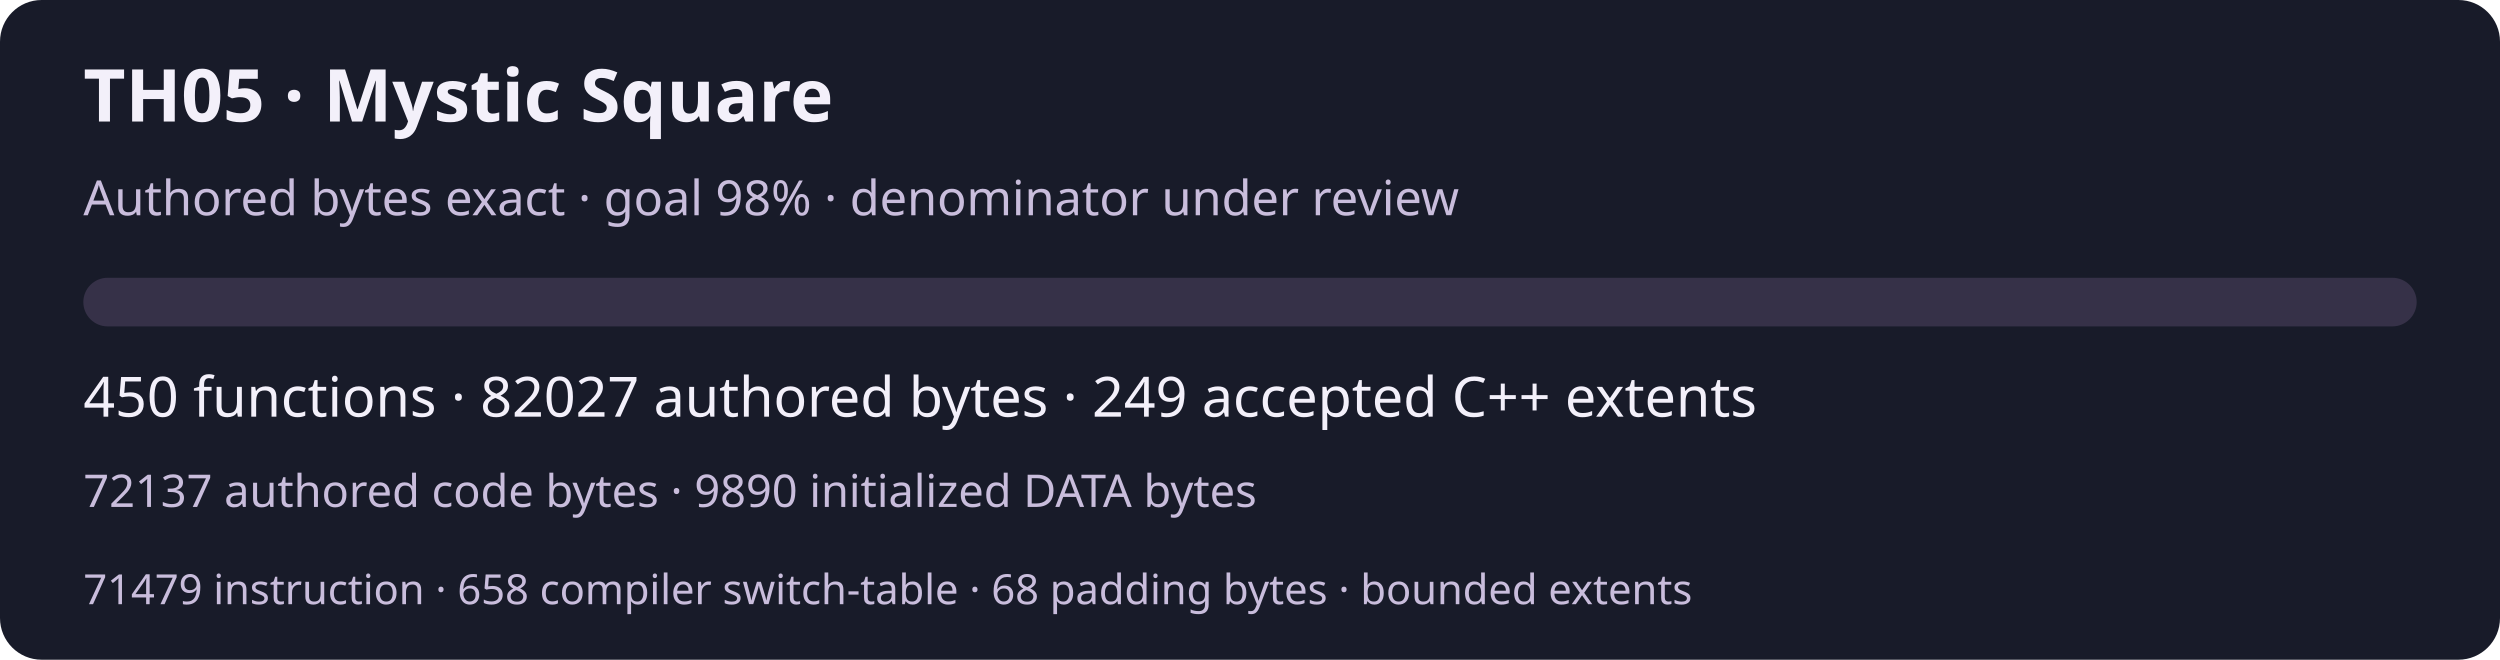
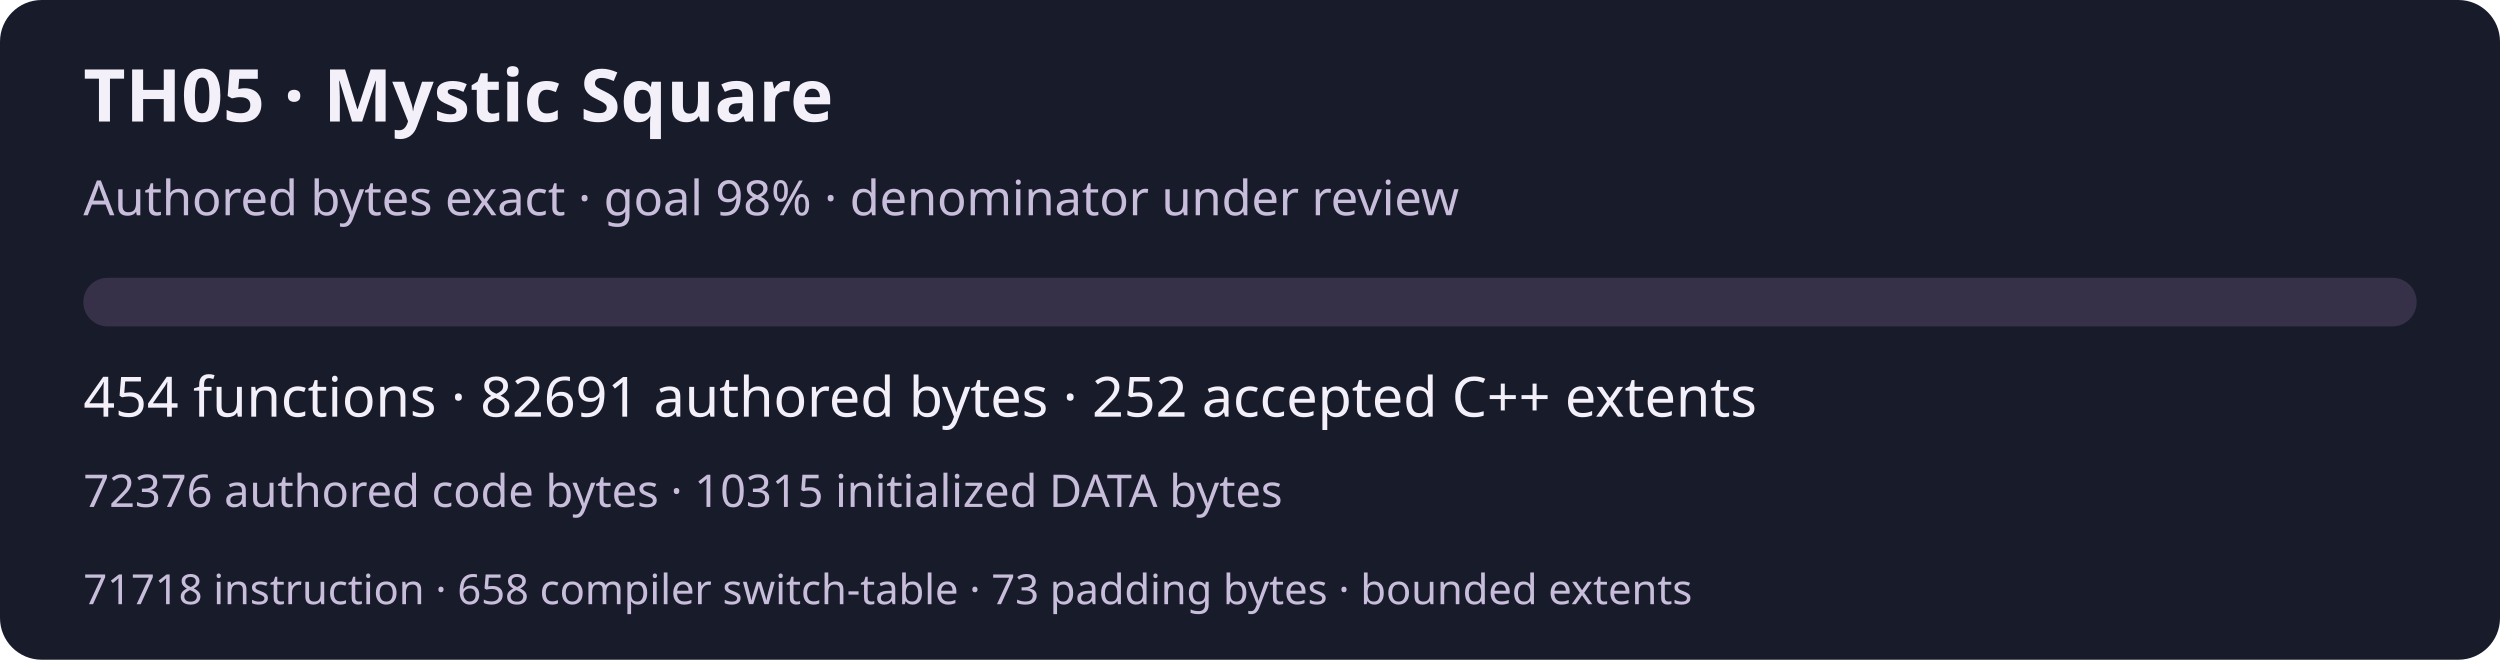
<svg xmlns="http://www.w3.org/2000/svg" width="720" height="190" viewBox="0 0 720 190" role="img" aria-labelledby="title desc">
  <rect width="720" height="190" rx="12" fill="#181b29" />
  <g font-family="system-ui,sans-serif" fill="#f3f0fa">
    <text x="24" y="35" font-size="21" font-weight="600">TH05 · Mystic Square</text>
    <text x="24" y="62" font-size="14" fill="#c9bddc">Authored bytes exact · goal 98% · denominator under review</text>
    <rect x="24" y="80" width="672" height="14" rx="7" fill="#363148" />
-     <text x="24" y="120" font-size="16">450 functions · 82027 authored bytes · 249 accepted C++ extents</text>
-     <text x="24" y="146" font-size="13" fill="#c9bddc">72137 authored code bytes · 9890 initialized DATA bytes</text>
-     <text x="24" y="174" font-size="12" fill="#c9bddc">71479 instruction · 658 compiler switch-table · 68 padding bytes · bounded extents</text>
+     <text x="24" y="120" font-size="16">454 functions · 82691 authored bytes · 252 accepted C++ extents</text>
+     <text x="24" y="146" font-size="13" fill="#c9bddc">72376 authored code bytes · 10315 initialized DATA bytes</text>
+     <text x="24" y="174" font-size="12" fill="#c9bddc">71718 instruction · 658 compiler switch-table · 73 padding bytes · bounded extents</text>
  </g>
</svg>
